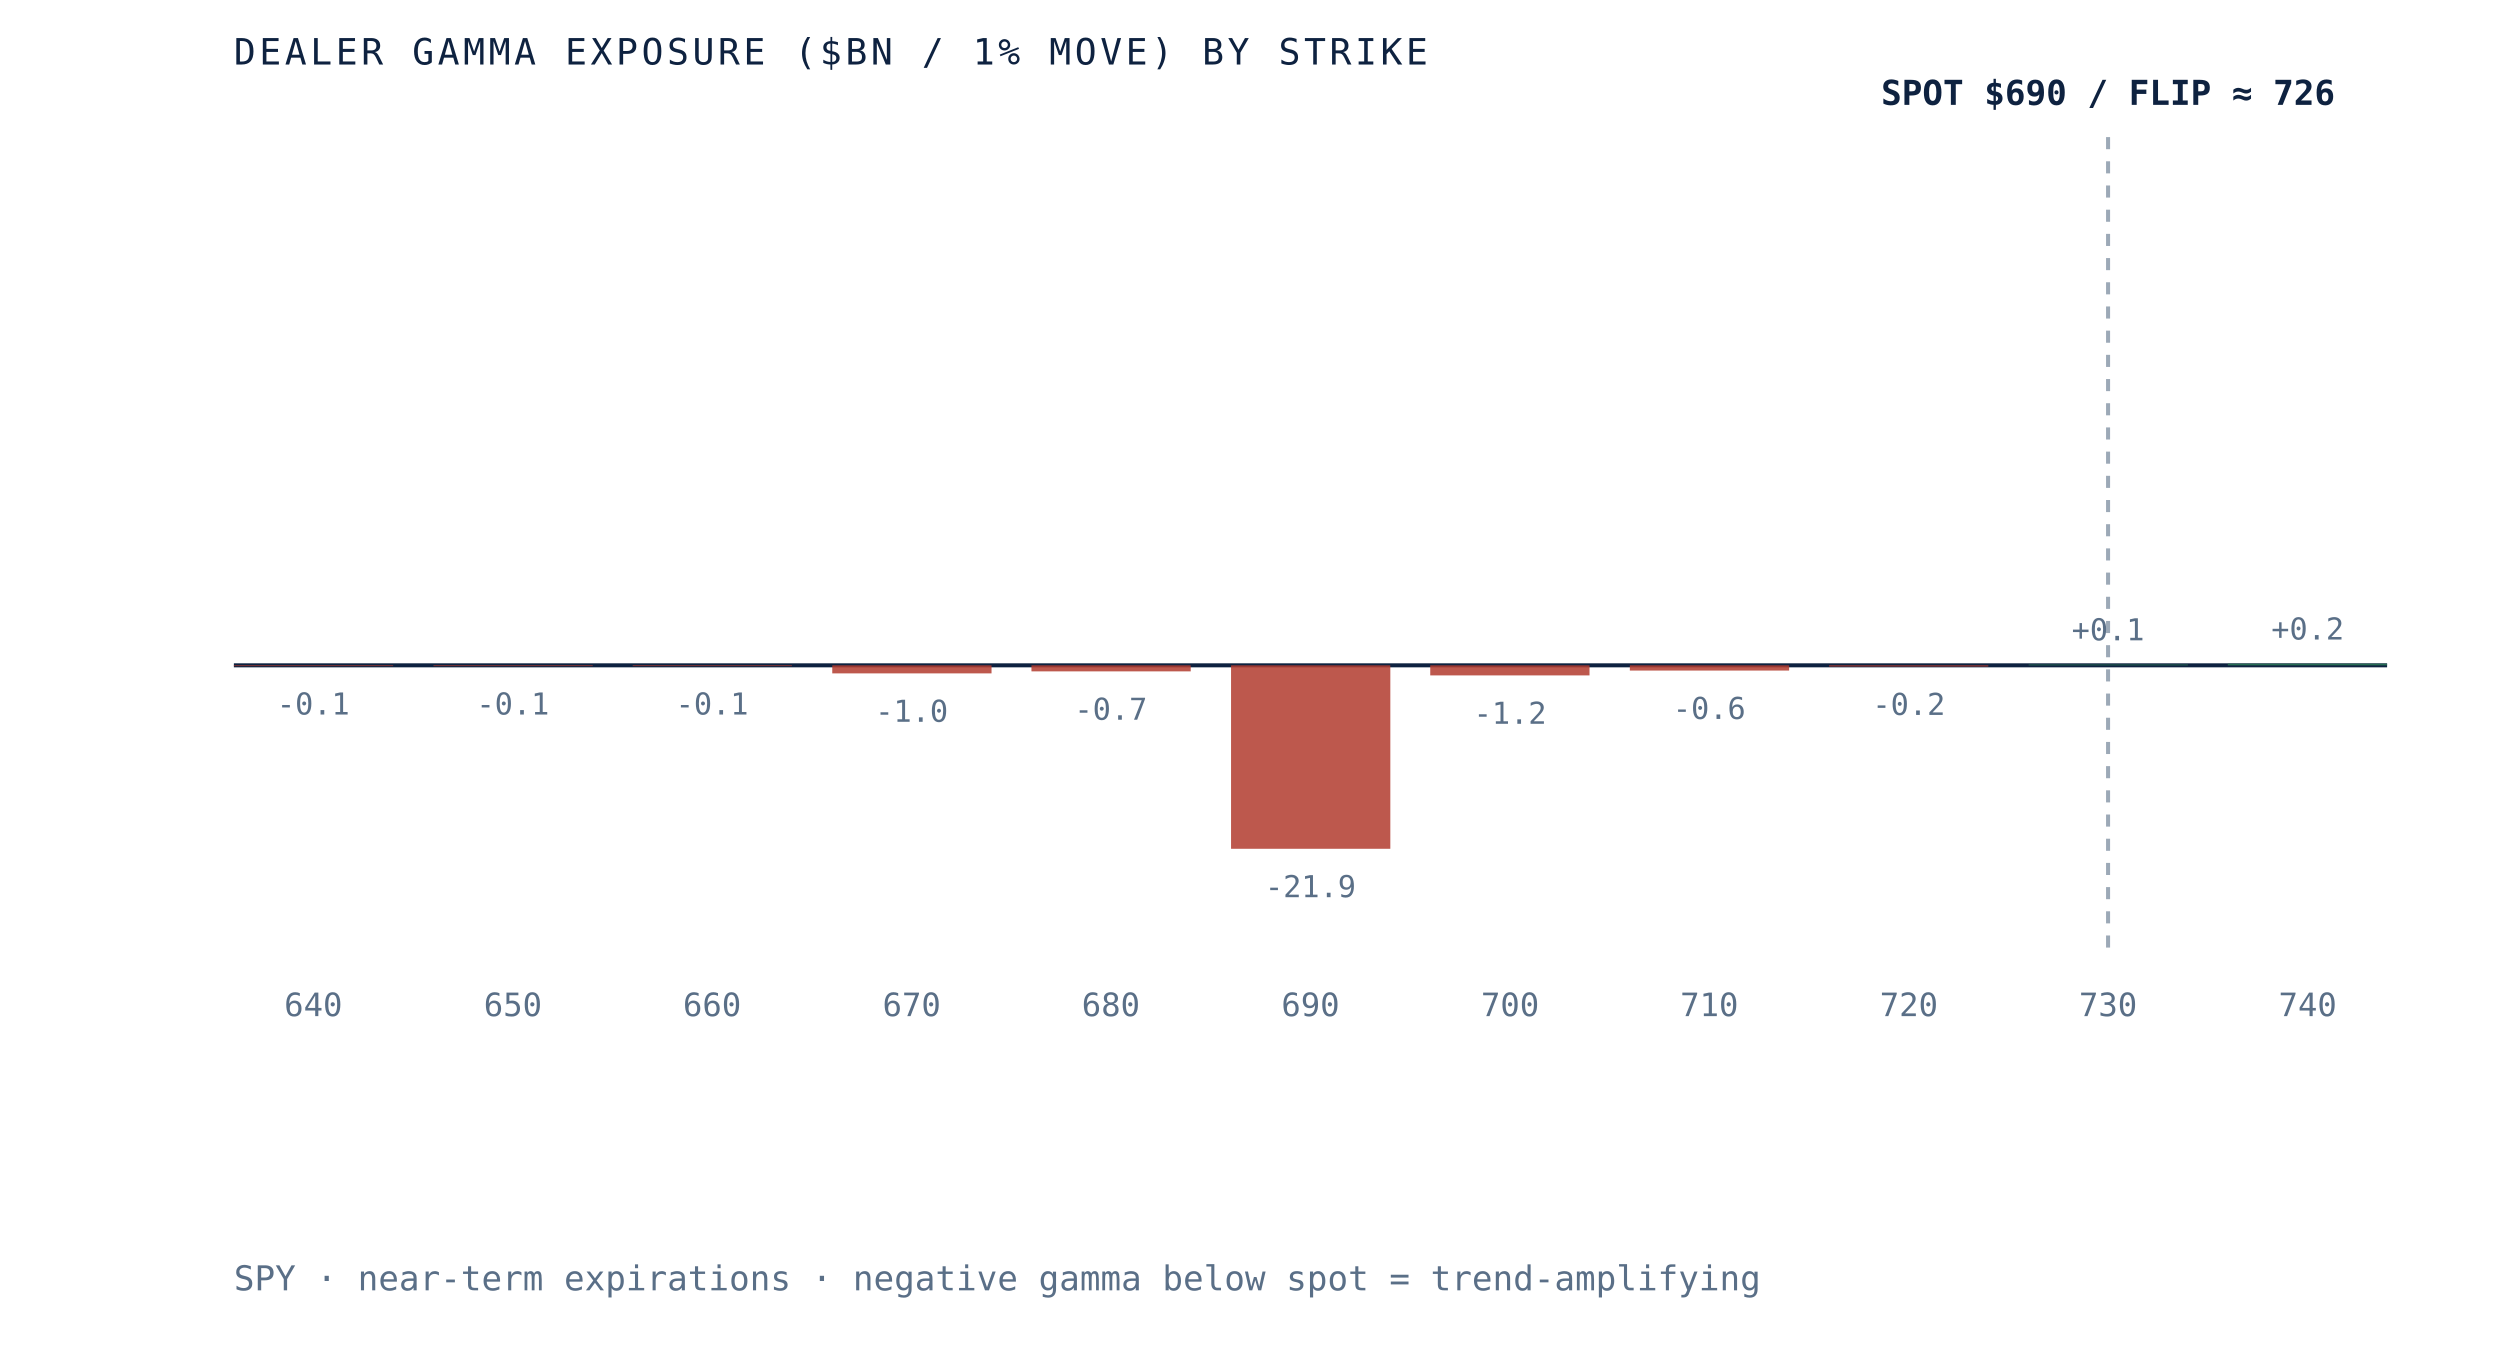
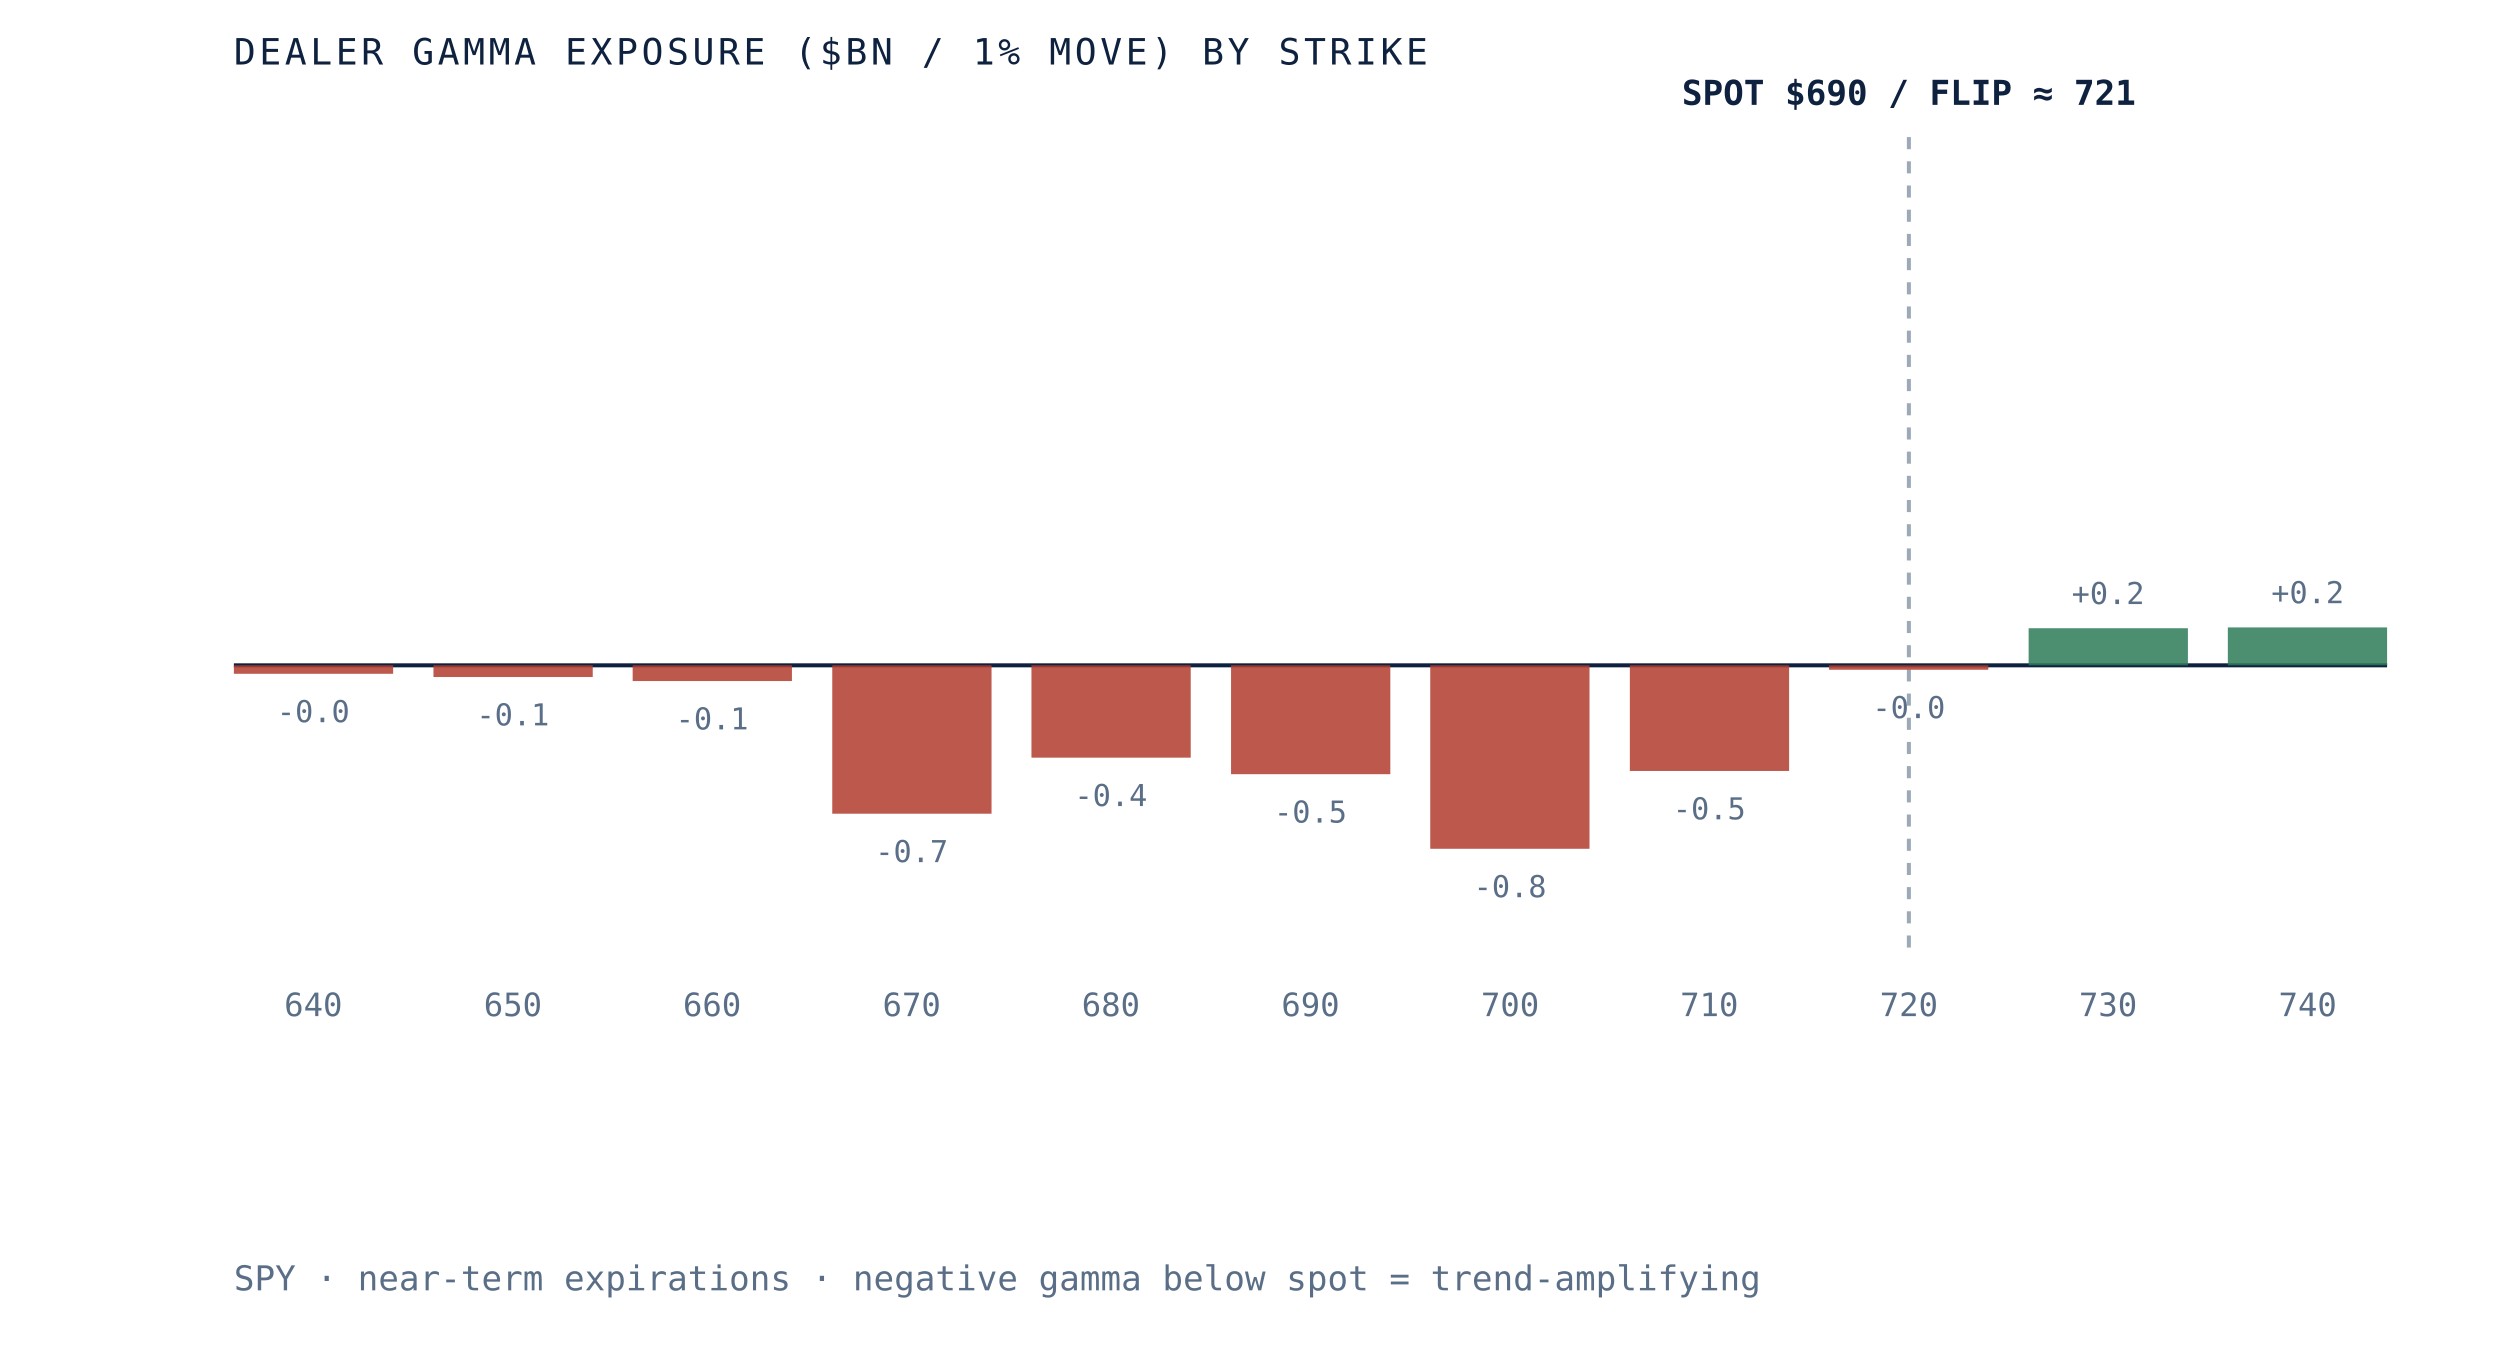
- <svg xmlns="http://www.w3.org/2000/svg" viewBox="0 0 620 340" role="img" aria-label="Dealer gamma exposure by strike for SPY, negative below spot and positive above, gamma flip near 726" preserveAspectRatio="xMidYMid meet" style="width:100%;height:auto;display:block">
+ <svg xmlns="http://www.w3.org/2000/svg" viewBox="0 0 620 340" role="img" aria-label="Dealer gamma exposure by strike for SPY, negative below spot and positive above, gamma flip near 721" preserveAspectRatio="xMidYMid meet" style="width:100%;height:auto;display:block">
  <rect x="0" y="0" width="620" height="340" fill="white" />
  <line x1="58" y1="165" x2="592" y2="165" stroke="#0e2240" stroke-width="1" />
-   <line x1="522.8" y1="34" x2="522.8" y2="235" stroke="#5a6f87" stroke-width="1" stroke-dasharray="3 3" opacity="0.6" />
-   <rect x="58.0" y="165.0" width="39.5" height="0.2" fill="#b23b2e" opacity="0.85" />
-   <text x="77.7" y="177.2" text-anchor="middle" font-family="'JetBrains Mono', monospace" font-size="7.5" fill="#5a6f87">-0.1</text>
+   <line x1="473.4" y1="34" x2="473.4" y2="235" stroke="#5a6f87" stroke-width="1" stroke-dasharray="3 3" opacity="0.6" />
+   <rect x="58.0" y="165.0" width="39.5" height="2.1" fill="#b23b2e" opacity="0.85" />
+   <text x="77.7" y="179.1" text-anchor="middle" font-family="'JetBrains Mono', monospace" font-size="7.5" fill="#5a6f87">-0.0</text>
  <text x="77.7" y="252" text-anchor="middle" font-family="'JetBrains Mono', monospace" font-size="8" fill="#5a6f87">640</text>
-   <rect x="107.5" y="165.0" width="39.5" height="0.2" fill="#b23b2e" opacity="0.85" />
-   <text x="127.2" y="177.2" text-anchor="middle" font-family="'JetBrains Mono', monospace" font-size="7.5" fill="#5a6f87">-0.1</text>
+   <rect x="107.5" y="165.0" width="39.5" height="2.9" fill="#b23b2e" opacity="0.85" />
+   <text x="127.2" y="179.9" text-anchor="middle" font-family="'JetBrains Mono', monospace" font-size="7.5" fill="#5a6f87">-0.1</text>
  <text x="127.2" y="252" text-anchor="middle" font-family="'JetBrains Mono', monospace" font-size="8" fill="#5a6f87">650</text>
-   <rect x="156.9" y="165.0" width="39.5" height="0.2" fill="#b23b2e" opacity="0.85" />
-   <text x="176.6" y="177.2" text-anchor="middle" font-family="'JetBrains Mono', monospace" font-size="7.5" fill="#5a6f87">-0.1</text>
+   <rect x="156.9" y="165.0" width="39.5" height="3.9" fill="#b23b2e" opacity="0.85" />
+   <text x="176.6" y="180.9" text-anchor="middle" font-family="'JetBrains Mono', monospace" font-size="7.5" fill="#5a6f87">-0.1</text>
  <text x="176.6" y="252" text-anchor="middle" font-family="'JetBrains Mono', monospace" font-size="8" fill="#5a6f87">660</text>
-   <rect x="206.4" y="165.0" width="39.5" height="2.0" fill="#b23b2e" opacity="0.85" />
-   <text x="226.1" y="179.0" text-anchor="middle" font-family="'JetBrains Mono', monospace" font-size="7.5" fill="#5a6f87">-1.0</text>
+   <rect x="206.4" y="165.0" width="39.5" height="36.8" fill="#b23b2e" opacity="0.85" />
+   <text x="226.1" y="213.8" text-anchor="middle" font-family="'JetBrains Mono', monospace" font-size="7.5" fill="#5a6f87">-0.7</text>
  <text x="226.1" y="252" text-anchor="middle" font-family="'JetBrains Mono', monospace" font-size="8" fill="#5a6f87">670</text>
-   <rect x="255.8" y="165.0" width="39.5" height="1.5" fill="#b23b2e" opacity="0.85" />
-   <text x="275.5" y="178.5" text-anchor="middle" font-family="'JetBrains Mono', monospace" font-size="7.5" fill="#5a6f87">-0.7</text>
+   <rect x="255.8" y="165.0" width="39.5" height="22.9" fill="#b23b2e" opacity="0.85" />
+   <text x="275.5" y="199.9" text-anchor="middle" font-family="'JetBrains Mono', monospace" font-size="7.5" fill="#5a6f87">-0.4</text>
  <text x="275.5" y="252" text-anchor="middle" font-family="'JetBrains Mono', monospace" font-size="8" fill="#5a6f87">680</text>
-   <rect x="305.3" y="165.0" width="39.5" height="45.5" fill="#b23b2e" opacity="0.85" />
-   <text x="325.0" y="222.5" text-anchor="middle" font-family="'JetBrains Mono', monospace" font-size="7.5" fill="#5a6f87">-21.9</text>
+   <rect x="305.3" y="165.0" width="39.5" height="27.0" fill="#b23b2e" opacity="0.85" />
+   <text x="325.0" y="204.0" text-anchor="middle" font-family="'JetBrains Mono', monospace" font-size="7.5" fill="#5a6f87">-0.5</text>
  <text x="325.0" y="252" text-anchor="middle" font-family="'JetBrains Mono', monospace" font-size="8" fill="#5a6f87">690</text>
-   <rect x="354.7" y="165.0" width="39.5" height="2.5" fill="#b23b2e" opacity="0.85" />
-   <text x="374.5" y="179.5" text-anchor="middle" font-family="'JetBrains Mono', monospace" font-size="7.5" fill="#5a6f87">-1.2</text>
+   <rect x="354.7" y="165.0" width="39.5" height="45.5" fill="#b23b2e" opacity="0.85" />
+   <text x="374.5" y="222.5" text-anchor="middle" font-family="'JetBrains Mono', monospace" font-size="7.5" fill="#5a6f87">-0.8</text>
  <text x="374.5" y="252" text-anchor="middle" font-family="'JetBrains Mono', monospace" font-size="8" fill="#5a6f87">700</text>
-   <rect x="404.2" y="165.0" width="39.5" height="1.3" fill="#b23b2e" opacity="0.85" />
-   <text x="423.9" y="178.3" text-anchor="middle" font-family="'JetBrains Mono', monospace" font-size="7.5" fill="#5a6f87">-0.6</text>
+   <rect x="404.2" y="165.0" width="39.5" height="26.2" fill="#b23b2e" opacity="0.85" />
+   <text x="423.9" y="203.2" text-anchor="middle" font-family="'JetBrains Mono', monospace" font-size="7.5" fill="#5a6f87">-0.5</text>
  <text x="423.9" y="252" text-anchor="middle" font-family="'JetBrains Mono', monospace" font-size="8" fill="#5a6f87">710</text>
-   <rect x="453.6" y="165.0" width="39.5" height="0.3" fill="#b23b2e" opacity="0.85" />
-   <text x="473.4" y="177.3" text-anchor="middle" font-family="'JetBrains Mono', monospace" font-size="7.5" fill="#5a6f87">-0.2</text>
+   <rect x="453.6" y="165.0" width="39.5" height="1.1" fill="#b23b2e" opacity="0.85" />
+   <text x="473.4" y="178.1" text-anchor="middle" font-family="'JetBrains Mono', monospace" font-size="7.5" fill="#5a6f87">-0.0</text>
  <text x="473.4" y="252" text-anchor="middle" font-family="'JetBrains Mono', monospace" font-size="8" fill="#5a6f87">720</text>
-   <rect x="503.1" y="164.8" width="39.5" height="0.2" fill="#2c7a57" opacity="0.85" />
-   <text x="522.8" y="158.8" text-anchor="middle" font-family="'JetBrains Mono', monospace" font-size="7.5" fill="#5a6f87">+0.1</text>
+   <rect x="503.1" y="155.8" width="39.5" height="9.2" fill="#2c7a57" opacity="0.85" />
+   <text x="522.8" y="149.8" text-anchor="middle" font-family="'JetBrains Mono', monospace" font-size="7.5" fill="#5a6f87">+0.2</text>
  <text x="522.8" y="252" text-anchor="middle" font-family="'JetBrains Mono', monospace" font-size="8" fill="#5a6f87">730</text>
-   <rect x="552.5" y="164.6" width="39.5" height="0.4" fill="#2c7a57" opacity="0.85" />
-   <text x="572.3" y="158.6" text-anchor="middle" font-family="'JetBrains Mono', monospace" font-size="7.5" fill="#5a6f87">+0.2</text>
+   <rect x="552.5" y="155.6" width="39.5" height="9.4" fill="#2c7a57" opacity="0.85" />
+   <text x="572.3" y="149.6" text-anchor="middle" font-family="'JetBrains Mono', monospace" font-size="7.5" fill="#5a6f87">+0.2</text>
  <text x="572.3" y="252" text-anchor="middle" font-family="'JetBrains Mono', monospace" font-size="8" fill="#5a6f87">740</text>
-   <text x="522.8" y="26" text-anchor="middle" font-family="'JetBrains Mono', monospace" font-size="8.5" font-weight="bold" fill="#0e2240">SPOT $690 / FLIP ≈ 726</text>
+   <text x="473.4" y="26" text-anchor="middle" font-family="'JetBrains Mono', monospace" font-size="8.5" font-weight="bold" fill="#0e2240">SPOT $690 / FLIP ≈ 721</text>
  <text x="58" y="16" font-family="'JetBrains Mono', monospace" font-size="9" letter-spacing="0.1em" fill="#0e2240">DEALER GAMMA EXPOSURE ($BN / 1% MOVE) BY STRIKE</text>
  <text x="58" y="320" font-family="'JetBrains Mono', monospace" font-size="8.5" fill="#5a6f87">SPY · near-term expirations · negative gamma below spot = trend-amplifying</text>
</svg>
